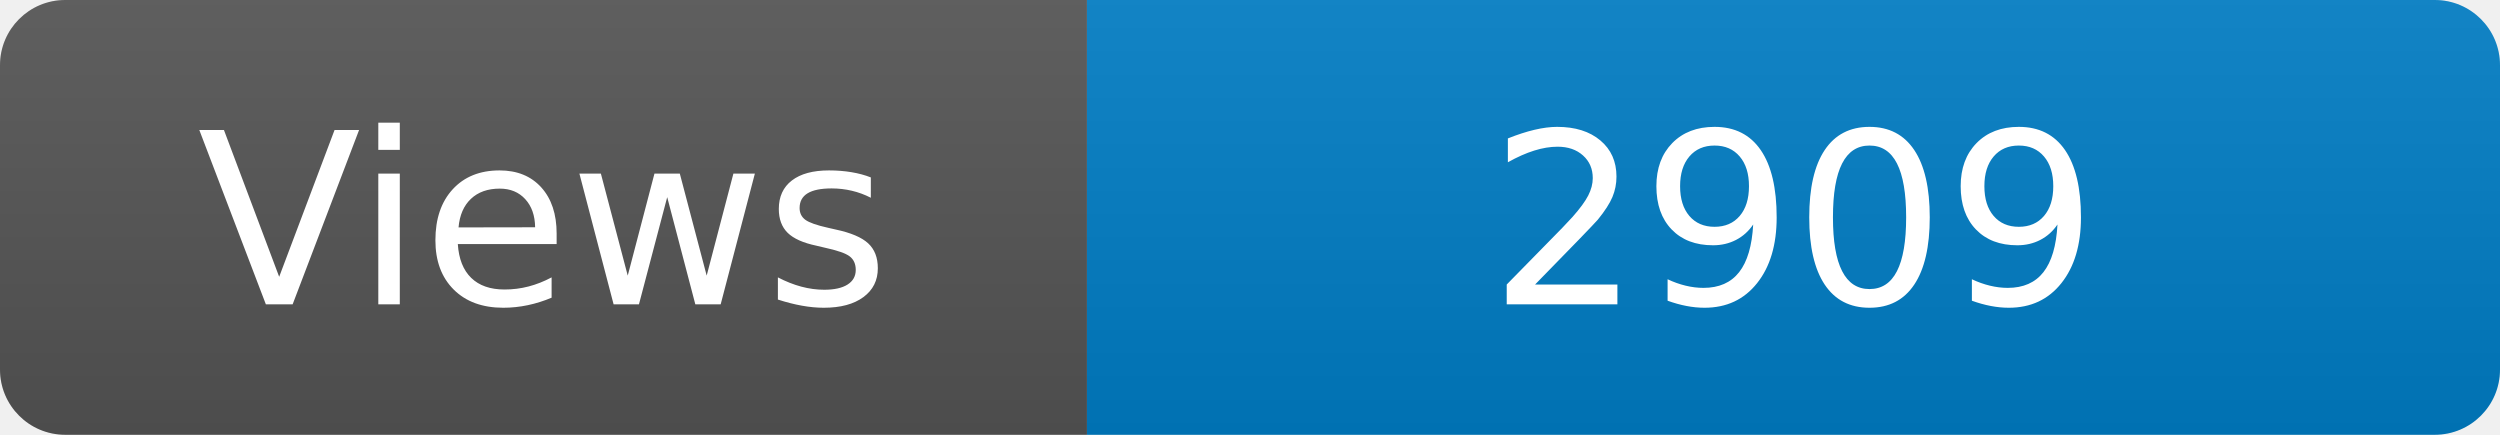
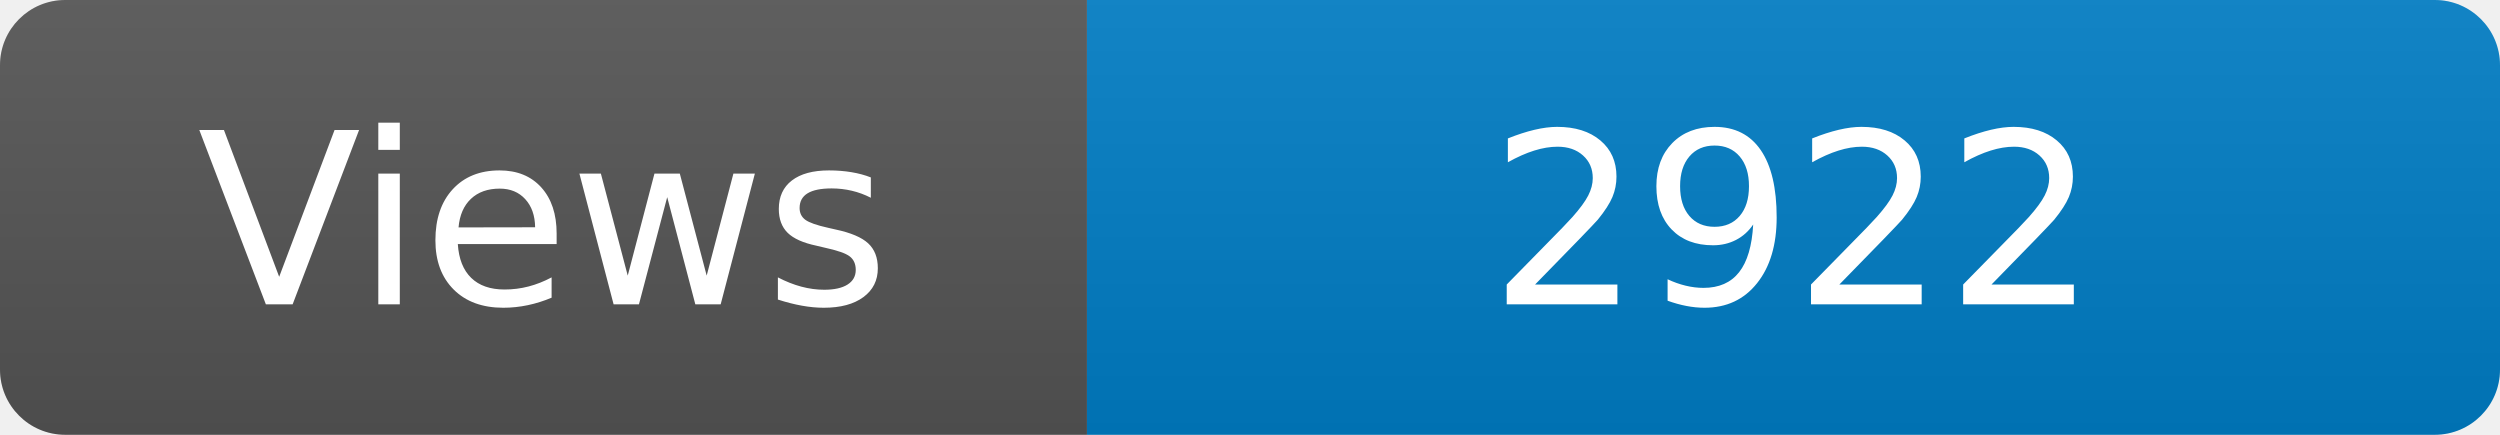
<svg xmlns="http://www.w3.org/2000/svg" width="115" height="20" role="img" aria-label="Maintained?: yes">
  <linearGradient id="s" x2="0" y2="100%">
    <stop offset="0" stop-color="#bbb" stop-opacity=".1" />
    <stop offset="1" stop-opacity=".1" />
  </linearGradient>
  <clipPath id="r">
    <rect width="115" height="20" rx="3" fill="#fff" />
  </clipPath>
  <g clip-path="url(#r)">
    <rect width="50" height="20" fill="#555" />
    <rect x="50" width="160" height="20" fill="#007ec6" />
    <rect width="115" height="20" fill="url(#s)" />
  </g>
  <g fill="#fff" text-anchor="middle" font-family="Verdana,Geneva,DejaVu Sans,sans-serif" font-size="110">
    <text x="250" y="140" transform="scale(.1)" fill="#fff">Views</text>
-     <text x="825" y="140" transform="scale(.1)" fill="#fff">2909</text>
+     <text x="825" y="140" transform="scale(.1)" fill="#fff">2922</text>
  </g>
</svg>
